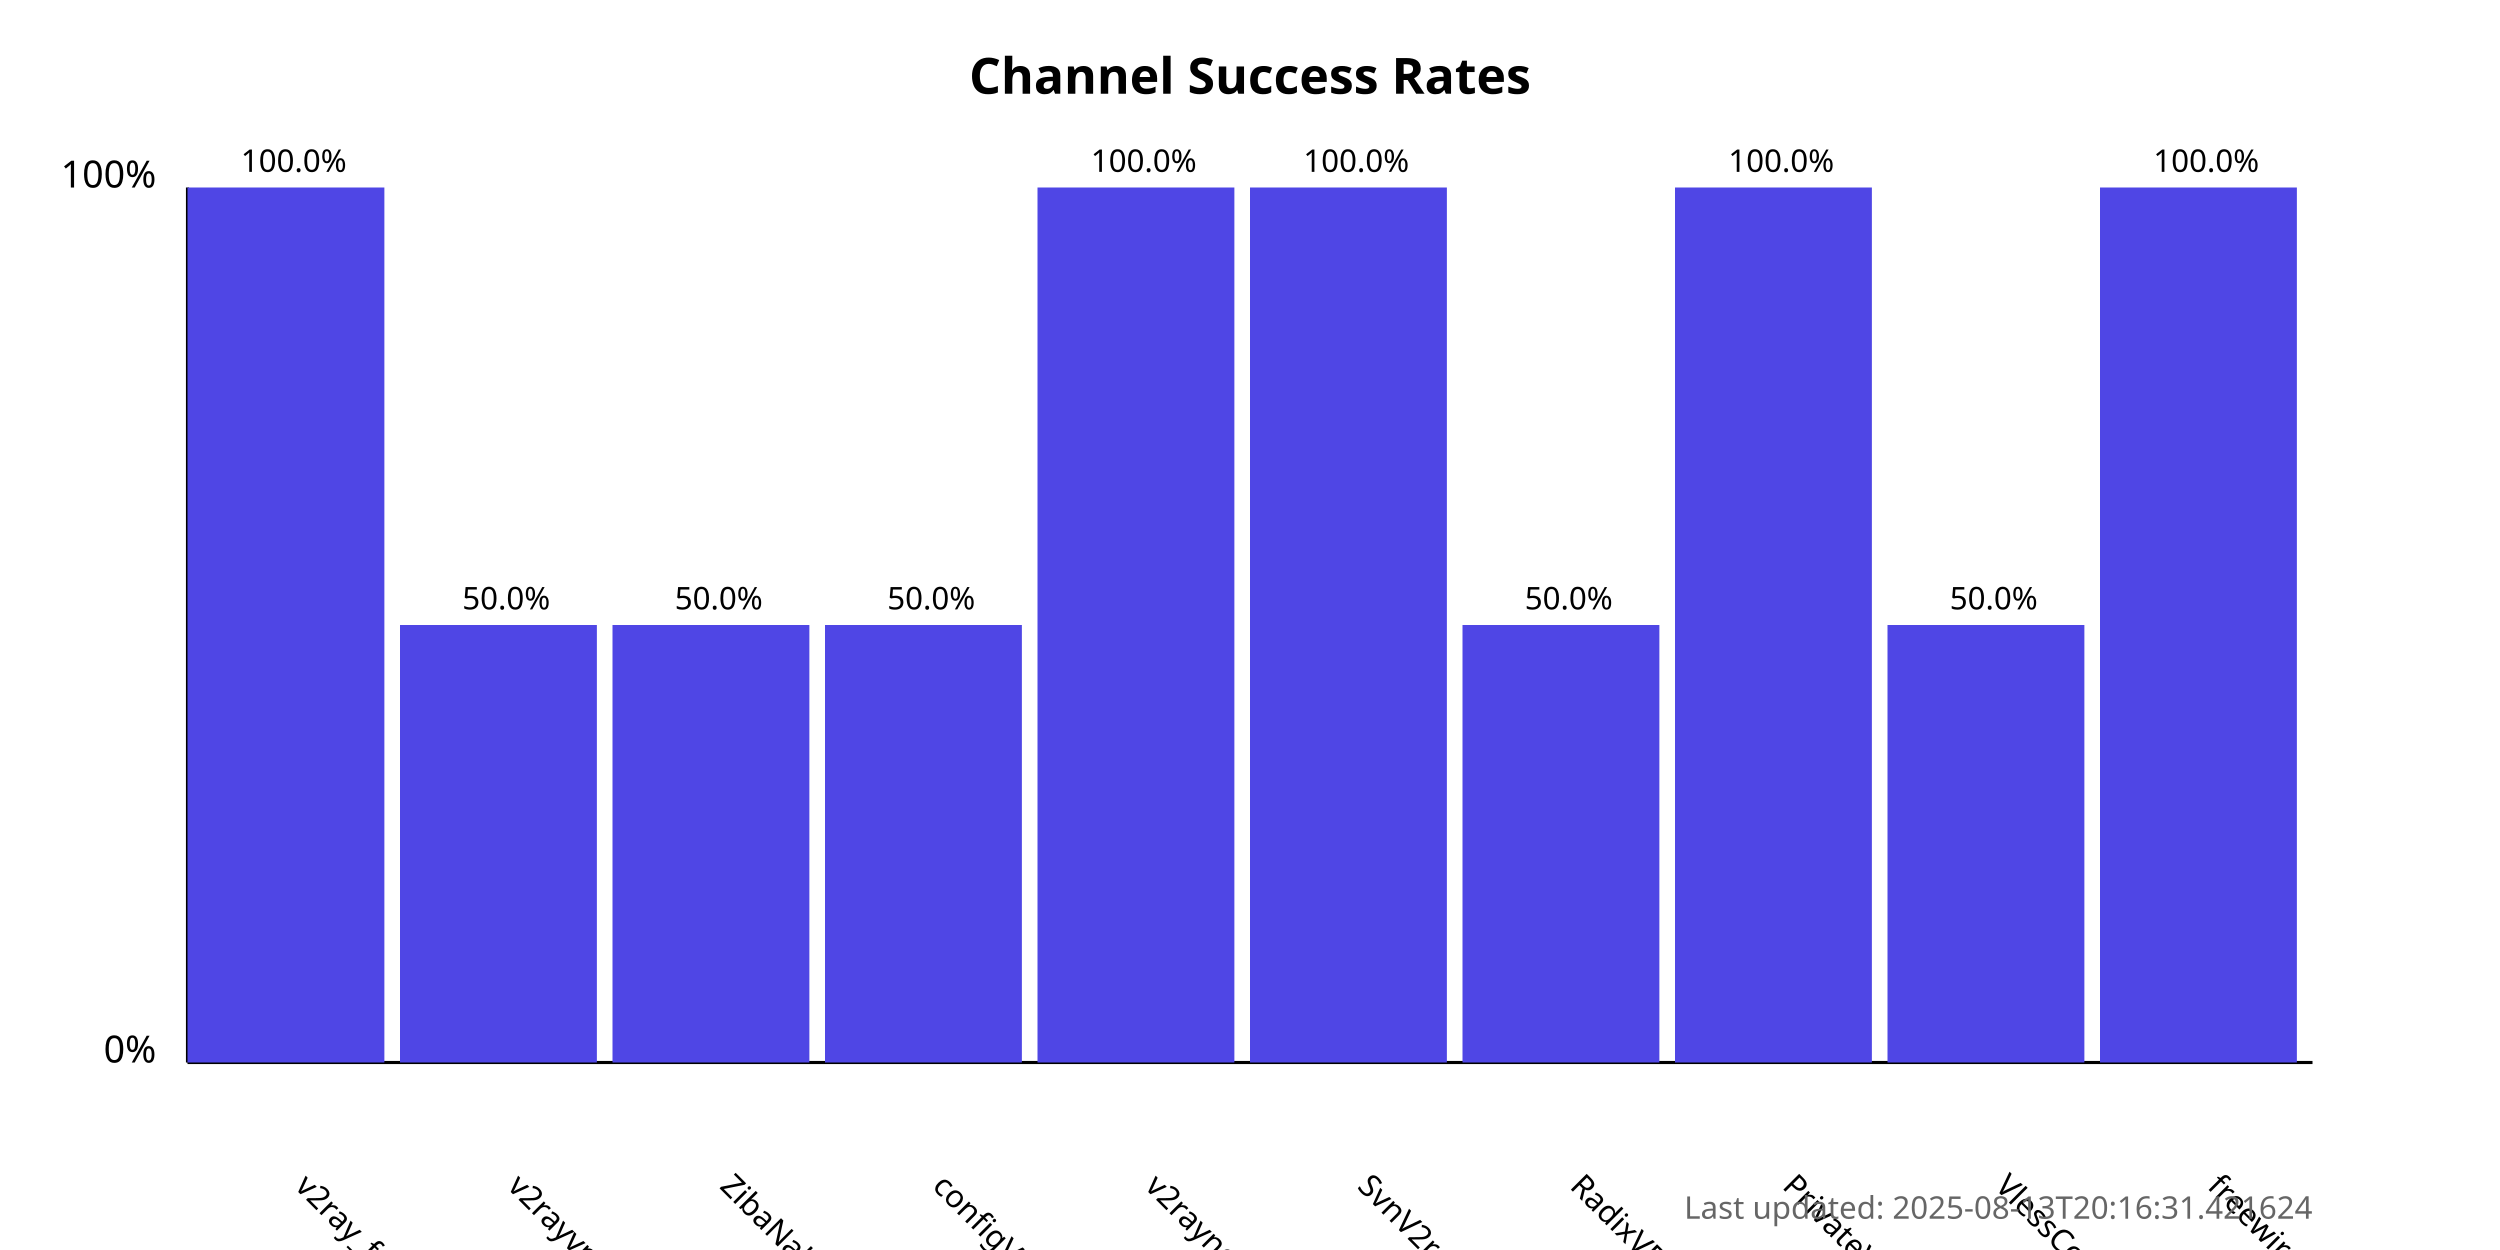
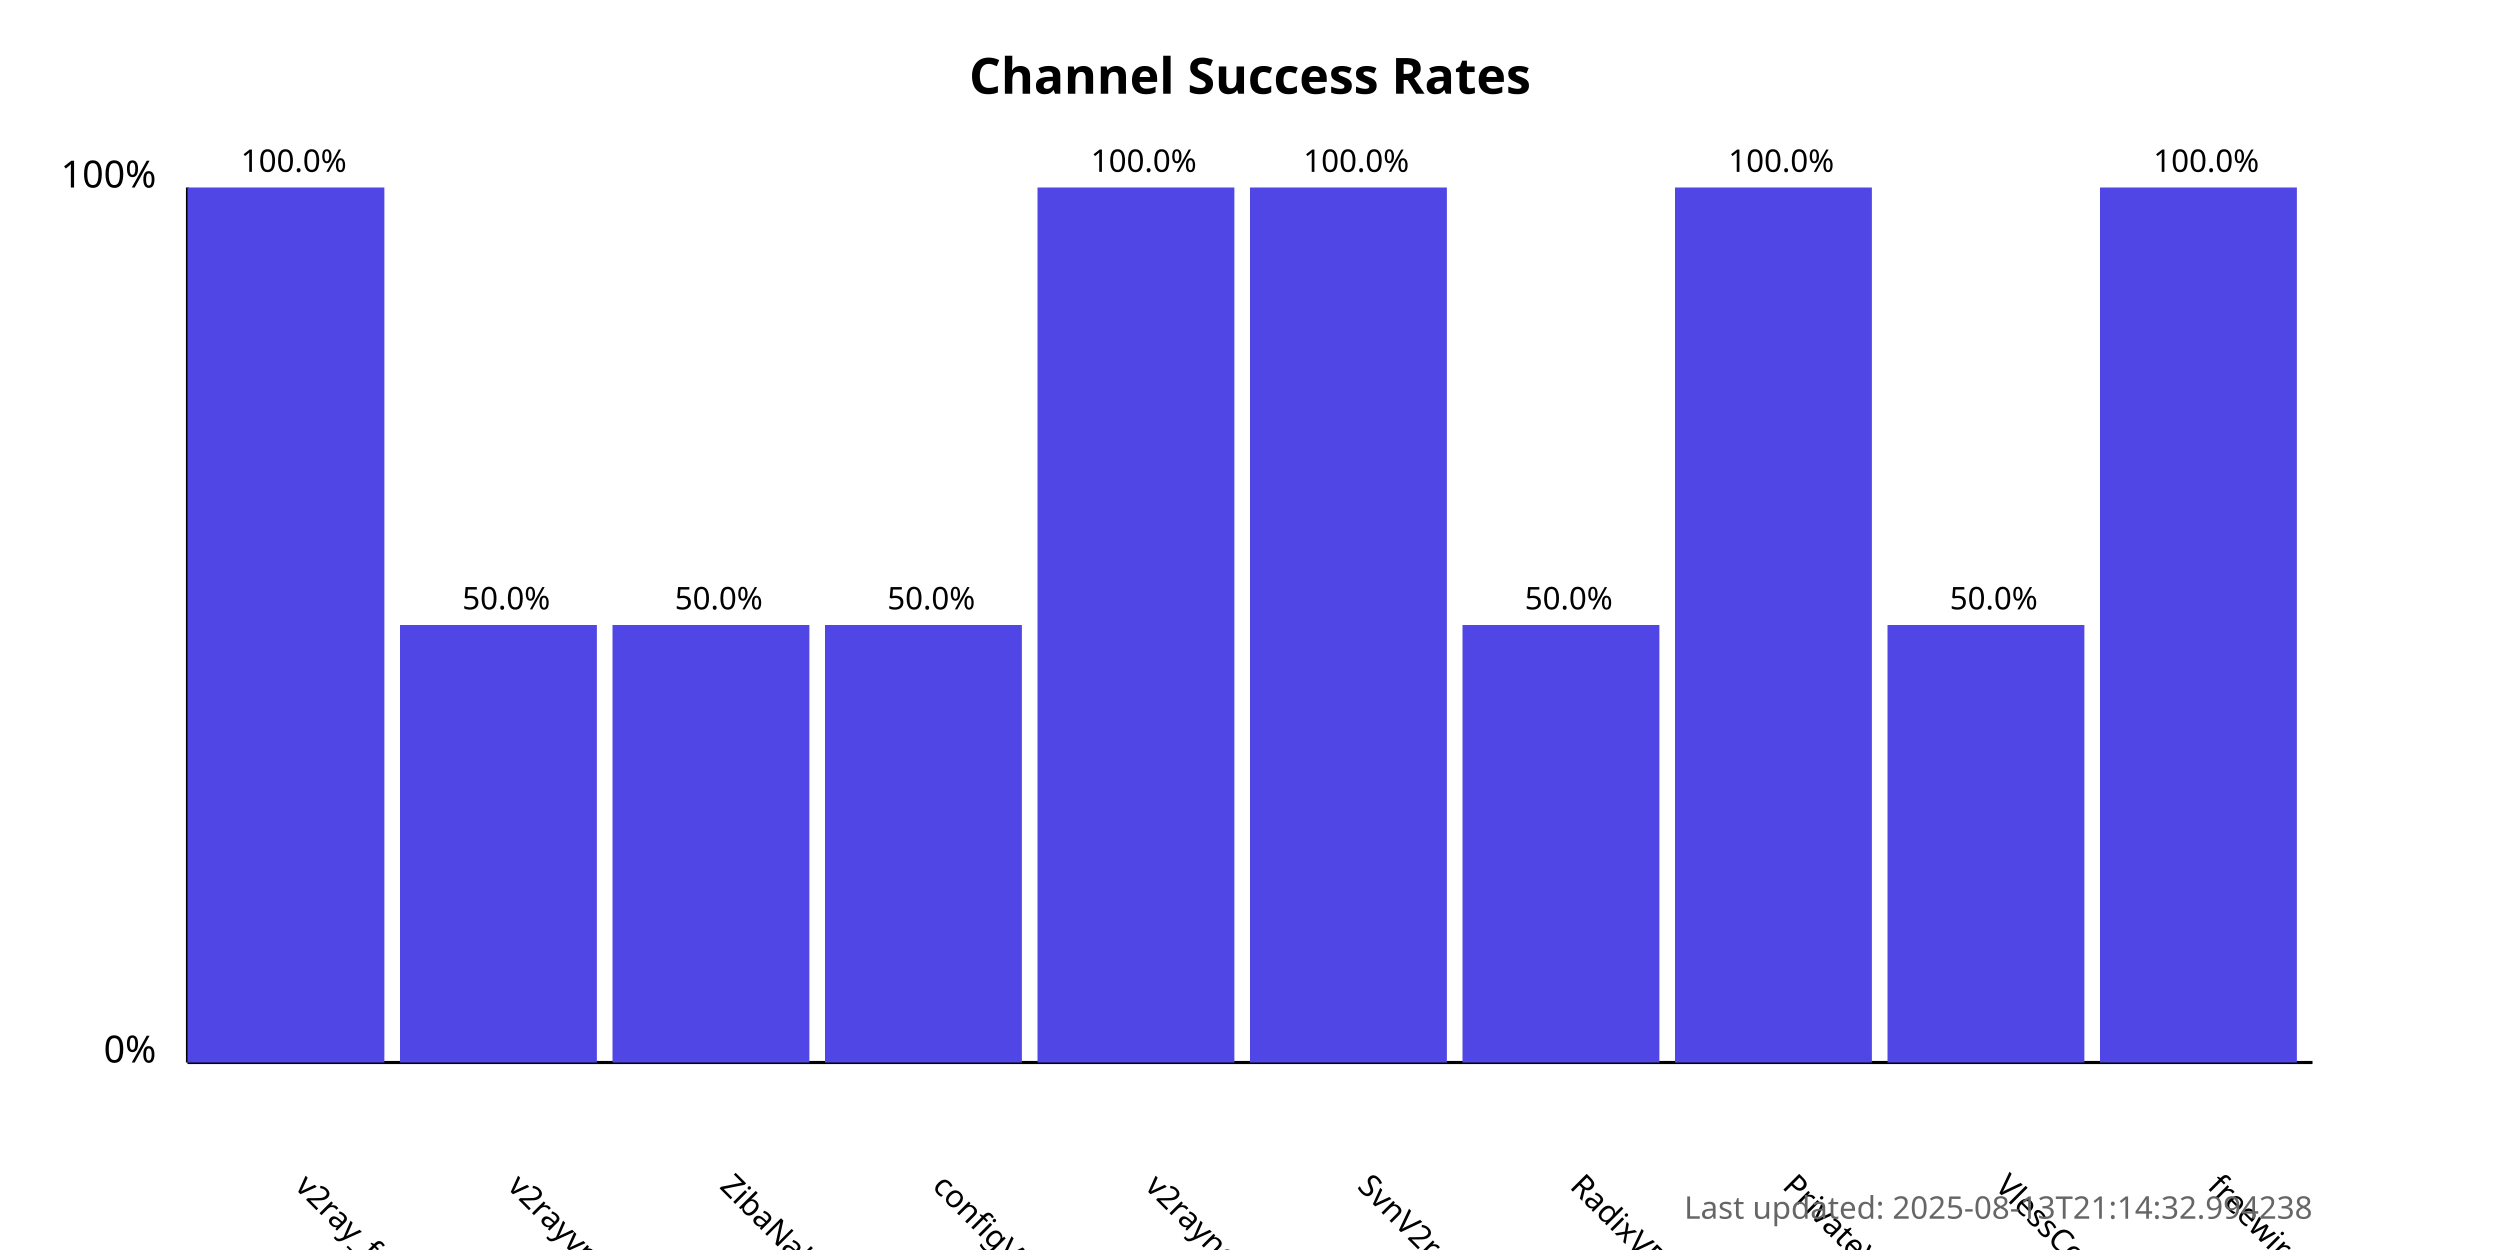
<svg xmlns="http://www.w3.org/2000/svg" width="800" height="400">
  <style>
            .chart-title { font: bold 16px sans-serif; }
            .axis-label { font: 12px sans-serif; }
            .tick-label { font: 10px sans-serif; }
            .bar { fill: #4f46e5; }
            .bar:hover { fill: #6366f1; }
            .timestamp { font: 10px sans-serif; fill: #666; }
        </style>
  <text x="400.0" y="30" text-anchor="middle" class="chart-title">
            Channel Success Rates
        </text>
  <line x1="60" y1="340" x2="60" y2="60" stroke="black" stroke-width="1" />
  <line x1="60" y1="340" x2="740" y2="340" stroke="black" stroke-width="1" />
  <text x="50" y="340" text-anchor="end" class="axis-label">0%</text>
  <text x="50" y="60" text-anchor="end" class="axis-label">100%</text>
  <g>
    <rect x="60" y="60.0" width="63.0" height="280.0" class="bar" />
    <text x="94.0" y="380" transform="rotate(45, 94.0, 380)" text-anchor="start" class="tick-label">
                v2ray_free_conf
            </text>
    <text x="94.0" y="55.0" text-anchor="middle" class="tick-label">
                100.0%
            </text>
  </g>
  <g>
    <rect x="128.0" y="200.0" width="63.0" height="140.0" class="bar" />
    <text x="162.0" y="380" transform="rotate(45, 162.0, 380)" text-anchor="start" class="tick-label">
                v2rayvpno
            </text>
    <text x="162.0" y="195.0" text-anchor="middle" class="tick-label">
                50.0%
            </text>
  </g>
  <g>
    <rect x="196.0" y="200.0" width="63.0" height="140.0" class="bar" />
    <text x="230.0" y="380" transform="rotate(45, 230.0, 380)" text-anchor="start" class="tick-label">
                ZibaNabz
            </text>
    <text x="230.0" y="195.0" text-anchor="middle" class="tick-label">
                50.0%
            </text>
  </g>
  <g>
    <rect x="264.0" y="200.0" width="63.0" height="140.0" class="bar" />
    <text x="298.0" y="380" transform="rotate(45, 298.0, 380)" text-anchor="start" class="tick-label">
                configV2rayForFree
            </text>
    <text x="298.0" y="195.0" text-anchor="middle" class="tick-label">
                50.0%
            </text>
  </g>
  <g>
    <rect x="332.0" y="60.0" width="63.0" height="280.0" class="bar" />
    <text x="366.0" y="380" transform="rotate(45, 366.0, 380)" text-anchor="start" class="tick-label">
                v2rayngvpn
            </text>
    <text x="366.0" y="55.0" text-anchor="middle" class="tick-label">
                100.0%
            </text>
  </g>
  <g>
    <rect x="400.0" y="60.0" width="63.0" height="280.0" class="bar" />
    <text x="434.0" y="380" transform="rotate(45, 434.0, 380)" text-anchor="start" class="tick-label">
                SvnV2ray
            </text>
    <text x="434.0" y="55.0" text-anchor="middle" class="tick-label">
                100.0%
            </text>
  </g>
  <g>
    <rect x="468.0" y="200.0" width="63.0" height="140.0" class="bar" />
    <text x="502.0" y="380" transform="rotate(45, 502.0, 380)" text-anchor="start" class="tick-label">
                RadixVPN
            </text>
    <text x="502.0" y="195.0" text-anchor="middle" class="tick-label">
                50.0%
            </text>
  </g>
  <g>
    <rect x="536.0" y="60.0" width="63.0" height="280.0" class="bar" />
    <text x="570.0" y="380" transform="rotate(45, 570.0, 380)" text-anchor="start" class="tick-label">
                PrivateVPNs
            </text>
    <text x="570.0" y="55.0" text-anchor="middle" class="tick-label">
                100.0%
            </text>
  </g>
  <g>
    <rect x="604.0" y="200.0" width="63.0" height="140.0" class="bar" />
    <text x="638.0" y="380" transform="rotate(45, 638.0, 380)" text-anchor="start" class="tick-label">
                VlessConfig
            </text>
    <text x="638.0" y="195.0" text-anchor="middle" class="tick-label">
                50.0%
            </text>
  </g>
  <g>
    <rect x="672.0" y="60.0" width="63.0" height="280.0" class="bar" />
    <text x="706.0" y="380" transform="rotate(45, 706.0, 380)" text-anchor="start" class="tick-label">
                freewireguard
            </text>
    <text x="706.0" y="55.0" text-anchor="middle" class="tick-label">
                100.0%
            </text>
  </g>
  <text x="740" y="390" text-anchor="end" class="timestamp">
-             Last updated: 2025-08-13T20:16:31.421624
+             Last updated: 2025-08-13T21:14:32.994238
        </text>
</svg>
